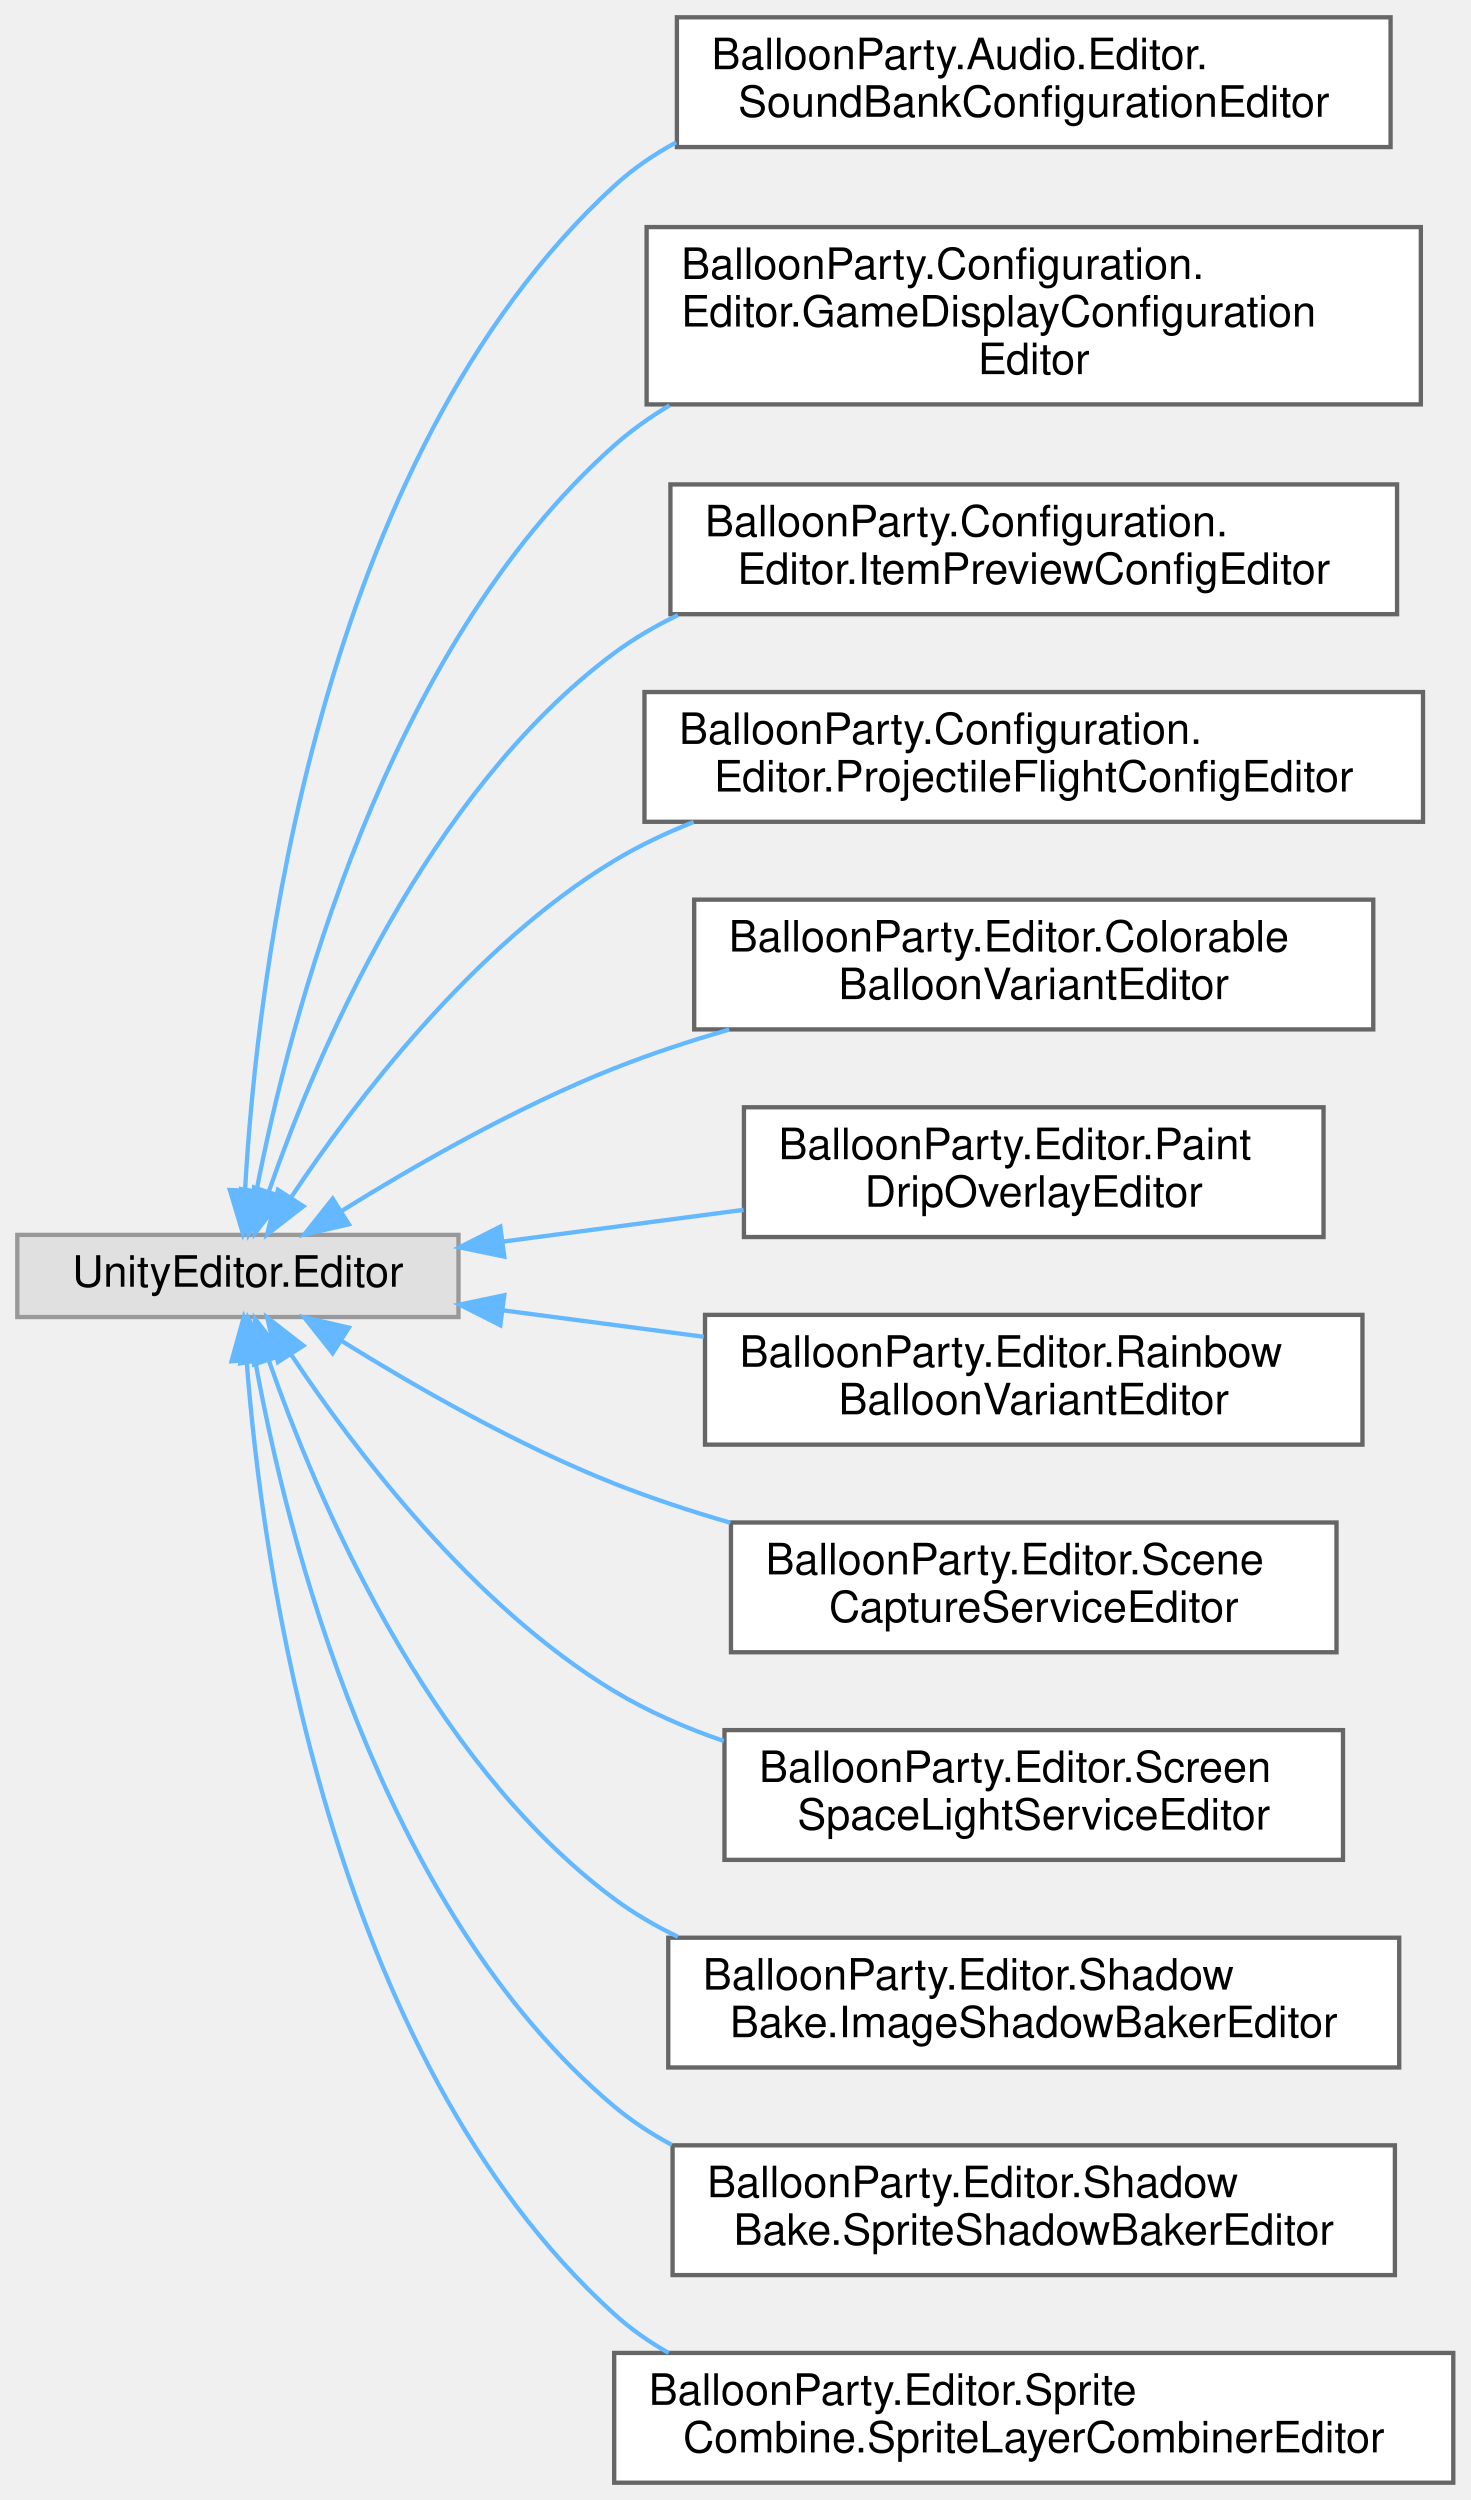
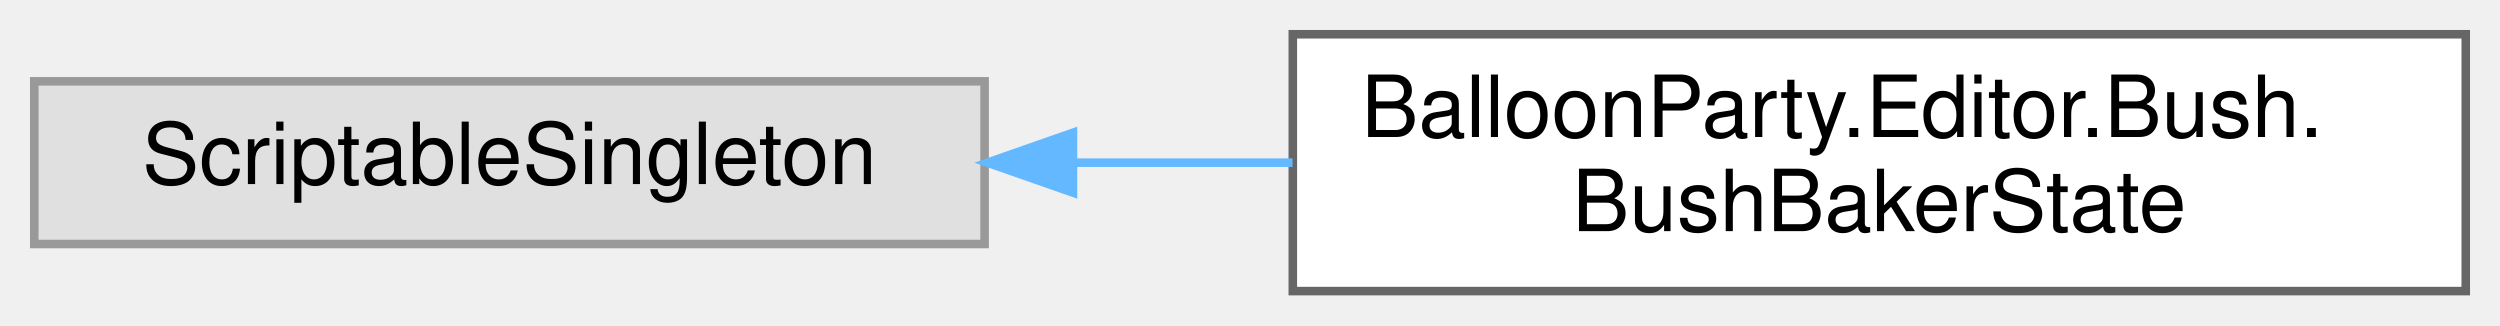
- <svg xmlns="http://www.w3.org/2000/svg" xmlns:xlink="http://www.w3.org/1999/xlink" width="340pt" height="578pt" viewBox="0.00 0.00 340.00 578.00">
-   <g id="graph0" class="graph" transform="scale(1 1) rotate(0) translate(4 574)">
+ <svg xmlns="http://www.w3.org/2000/svg" xmlns:xlink="http://www.w3.org/1999/xlink" width="292pt" height="38pt" viewBox="0.00 0.00 292.00 38.00">
+   <g id="graph0" class="graph" transform="scale(1 1) rotate(0) translate(4 34)">
    <g id="Node000000" class="node">
      <g id="a_Node000000">
        <a xlink:title=" ">
-           <polygon fill="#e0e0e0" stroke="#999999" points="102,-288.5 0,-288.5 0,-269.5 102,-269.5 102,-288.5" />
-           <text text-anchor="middle" x="51" y="-276.5" font-family="Helvetica,sans-Serif" font-size="10.00">UnityEditor.Editor</text>
+           <polygon fill="#e0e0e0" stroke="#999999" points="111,-24.5 0,-24.5 0,-5.5 111,-5.5 111,-24.5" />
+           <text text-anchor="middle" x="55.5" y="-12.5" font-family="Helvetica,sans-Serif" font-size="10.00">ScriptableSingleton</text>
        </a>
      </g>
    </g>
    <g id="Node000001" class="node">
      <g id="a_Node000001">
-         <a xlink:href="classBalloonParty_1_1Audio_1_1Editor_1_1SoundBankConfigurationEditor.html" target="_top" xlink:title=" ">
-           <polygon fill="white" stroke="#666666" points="317.5,-570 152.5,-570 152.5,-540 317.5,-540 317.5,-570" />
-           <text text-anchor="start" x="160.5" y="-558" font-family="Helvetica,sans-Serif" font-size="10.00">BalloonParty.Audio.Editor.</text>
-           <text text-anchor="middle" x="235" y="-547" font-family="Helvetica,sans-Serif" font-size="10.00">SoundBankConfigurationEditor</text>
+         <a xlink:href="classBalloonParty_1_1Editor_1_1Bush_1_1BushBakerState.html" target="_top" xlink:title=" ">
+           <polygon fill="white" stroke="#666666" points="284,-30 147,-30 147,0 284,0 284,-30" />
+           <text text-anchor="start" x="155" y="-18" font-family="Helvetica,sans-Serif" font-size="10.00">BalloonParty.Editor.Bush.</text>
+           <text text-anchor="middle" x="215.5" y="-7" font-family="Helvetica,sans-Serif" font-size="10.00">BushBakerState</text>
        </a>
      </g>
    </g>
-     <g id="edge706_Node000000_Node000001" class="edge">
-       <g id="a_edge706_Node000000_Node000001">
+     <g id="edge710_Node000000_Node000001" class="edge">
+       <g id="a_edge710_Node000000_Node000001">
        <a xlink:title=" ">
-           <path fill="none" stroke="#63b8ff" d="M52.66,-298.92C55.35,-346.51 68.99,-467.55 138,-531 142.3,-534.95 147.15,-538.28 152.33,-541.08" />
-           <polygon fill="#63b8ff" stroke="#63b8ff" points="56.14,-298.55 52.19,-288.72 49.15,-298.87 56.14,-298.55" />
-         </a>
-       </g>
-     </g>
-     <g id="Node000002" class="node">
-       <g id="a_Node000002">
-         <a xlink:href="classBalloonParty_1_1Configuration_1_1Editor_1_1GameDisplayConfigurationEditor.html" target="_top" xlink:title=" ">
-           <polygon fill="white" stroke="#666666" points="324.5,-521.5 145.5,-521.5 145.5,-480.5 324.5,-480.5 324.5,-521.5" />
-           <text text-anchor="start" x="153.5" y="-509.5" font-family="Helvetica,sans-Serif" font-size="10.00">BalloonParty.Configuration.</text>
-           <text text-anchor="start" x="153.5" y="-498.5" font-family="Helvetica,sans-Serif" font-size="10.00">Editor.GameDisplayConfiguration</text>
-           <text text-anchor="middle" x="235" y="-487.5" font-family="Helvetica,sans-Serif" font-size="10.00">Editor</text>
-         </a>
-       </g>
-     </g>
-     <g id="edge707_Node000000_Node000002" class="edge">
-       <g id="a_edge707_Node000000_Node000002">
-         <a xlink:title=" ">
-           <path fill="none" stroke="#63b8ff" d="M55.28,-298.59C62.78,-337.26 84.81,-423.76 138,-471 141.92,-474.48 146.23,-477.55 150.8,-480.27" />
-           <polygon fill="#63b8ff" stroke="#63b8ff" points="58.7,-297.83 53.47,-288.62 51.81,-299.08 58.7,-297.83" />
-         </a>
-       </g>
-     </g>
-     <g id="Node000003" class="node">
-       <g id="a_Node000003">
-         <a xlink:href="classBalloonParty_1_1Configuration_1_1Editor_1_1ItemPreviewConfigEditor.html" target="_top" xlink:title="Adds a live, play-mode-only panel below the default inspector showing what ItemSightTracker currently...">
-           <polygon fill="white" stroke="#666666" points="319,-462 151,-462 151,-432 319,-432 319,-462" />
-           <text text-anchor="start" x="159" y="-450" font-family="Helvetica,sans-Serif" font-size="10.00">BalloonParty.Configuration.</text>
-           <text text-anchor="middle" x="235" y="-439" font-family="Helvetica,sans-Serif" font-size="10.00">Editor.ItemPreviewConfigEditor</text>
-         </a>
-       </g>
-     </g>
-     <g id="edge708_Node000000_Node000003" class="edge">
-       <g id="a_edge708_Node000000_Node000003">
-         <a xlink:title=" ">
-           <path fill="none" stroke="#63b8ff" d="M58.17,-298.59C69.05,-329.87 94.71,-390.86 138,-423 142.55,-426.38 147.53,-429.29 152.74,-431.79" />
-           <polygon fill="#63b8ff" stroke="#63b8ff" points="61.41,-297.24 54.93,-288.86 54.76,-299.45 61.41,-297.24" />
-         </a>
-       </g>
-     </g>
-     <g id="Node000004" class="node">
-       <g id="a_Node000004">
-         <a xlink:href="classBalloonParty_1_1Configuration_1_1Editor_1_1ProjectileFlightConfigEditor.html" target="_top" xlink:title=" ">
-           <polygon fill="white" stroke="#666666" points="325,-414 145,-414 145,-384 325,-384 325,-414" />
-           <text text-anchor="start" x="153" y="-402" font-family="Helvetica,sans-Serif" font-size="10.00">BalloonParty.Configuration.</text>
-           <text text-anchor="middle" x="235" y="-391" font-family="Helvetica,sans-Serif" font-size="10.00">Editor.ProjectileFlightConfigEditor</text>
-         </a>
-       </g>
-     </g>
-     <g id="edge709_Node000000_Node000004" class="edge">
-       <g id="a_edge709_Node000000_Node000004">
-         <a xlink:title=" ">
-           <path fill="none" stroke="#63b8ff" d="M63.38,-297.29C77.95,-319.16 105.28,-355.27 138,-375 143.74,-378.46 149.96,-381.42 156.37,-383.96" />
-           <polygon fill="#63b8ff" stroke="#63b8ff" points="66.14,-295.11 57.77,-288.62 60.26,-298.91 66.14,-295.11" />
-         </a>
-       </g>
-     </g>
-     <g id="Node000005" class="node">
-       <g id="a_Node000005">
-         <a xlink:href="classBalloonParty_1_1Editor_1_1ColorableBalloonVariantEditor.html" target="_top" xlink:title=" ">
-           <polygon fill="white" stroke="#666666" points="313.5,-366 156.5,-366 156.5,-336 313.5,-336 313.5,-366" />
-           <text text-anchor="start" x="164.5" y="-354" font-family="Helvetica,sans-Serif" font-size="10.00">BalloonParty.Editor.Colorable</text>
-           <text text-anchor="middle" x="235" y="-343" font-family="Helvetica,sans-Serif" font-size="10.00">BalloonVariantEditor</text>
-         </a>
-       </g>
-     </g>
-     <g id="edge710_Node000000_Node000005" class="edge">
-       <g id="a_edge710_Node000000_Node000005">
-         <a xlink:title=" ">
-           <path fill="none" stroke="#63b8ff" d="M74.94,-294C91.8,-304.48 115.6,-318.13 138,-327 146.47,-330.35 155.54,-333.34 164.61,-335.98" />
-           <polygon fill="#63b8ff" stroke="#63b8ff" points="76.65,-290.95 66.33,-288.56 72.91,-296.86 76.65,-290.95" />
-         </a>
-       </g>
-     </g>
-     <g id="Node000006" class="node">
-       <g id="a_Node000006">
-         <a xlink:href="classBalloonParty_1_1Editor_1_1PaintDripOverlayEditor.html" target="_top" xlink:title="Adds an in-editor preview to PaintDripOverlay: scrub the drip with a slider or press Play to run it o...">
-           <polygon fill="white" stroke="#666666" points="302,-318 168,-318 168,-288 302,-288 302,-318" />
-           <text text-anchor="start" x="176" y="-306" font-family="Helvetica,sans-Serif" font-size="10.00">BalloonParty.Editor.Paint</text>
-           <text text-anchor="middle" x="235" y="-295" font-family="Helvetica,sans-Serif" font-size="10.00">DripOverlayEditor</text>
-         </a>
-       </g>
-     </g>
-     <g id="edge711_Node000000_Node000006" class="edge">
-       <g id="a_edge711_Node000000_Node000006">
-         <a xlink:title=" ">
-           <path fill="none" stroke="#63b8ff" d="M112.46,-286.97C130.25,-289.32 149.8,-291.9 167.92,-294.29" />
-           <polygon fill="#63b8ff" stroke="#63b8ff" points="112.59,-283.46 102.21,-285.62 111.67,-290.4 112.59,-283.46" />
-         </a>
-       </g>
-     </g>
-     <g id="Node000007" class="node">
-       <g id="a_Node000007">
-         <a xlink:href="classBalloonParty_1_1Editor_1_1RainbowBalloonVariantEditor.html" target="_top" xlink:title="Replaces the inherited single-colour preview (meaningless for a rainbow — it has no concrete colour) ...">
-           <polygon fill="white" stroke="#666666" points="311,-270 159,-270 159,-240 311,-240 311,-270" />
-           <text text-anchor="start" x="167" y="-258" font-family="Helvetica,sans-Serif" font-size="10.00">BalloonParty.Editor.Rainbow</text>
-           <text text-anchor="middle" x="235" y="-247" font-family="Helvetica,sans-Serif" font-size="10.00">BalloonVariantEditor</text>
-         </a>
-       </g>
-     </g>
-     <g id="edge712_Node000000_Node000007" class="edge">
-       <g id="a_edge712_Node000000_Node000007">
-         <a xlink:title=" ">
-           <path fill="none" stroke="#63b8ff" d="M112.28,-271.05C127.14,-269.09 143.24,-266.97 158.72,-264.93" />
-           <polygon fill="#63b8ff" stroke="#63b8ff" points="111.67,-267.6 102.21,-272.38 112.59,-274.54 111.67,-267.6" />
-         </a>
-       </g>
-     </g>
-     <g id="Node000008" class="node">
-       <g id="a_Node000008">
-         <a xlink:href="classBalloonParty_1_1Editor_1_1SceneCaptureServiceEditor.html" target="_top" xlink:title="Live play-mode preview of the shared scene-capture RT on the SceneCaptureService inspector — for judg...">
-           <polygon fill="white" stroke="#666666" points="305,-222 165,-222 165,-192 305,-192 305,-222" />
-           <text text-anchor="start" x="173" y="-210" font-family="Helvetica,sans-Serif" font-size="10.00">BalloonParty.Editor.Scene</text>
-           <text text-anchor="middle" x="235" y="-199" font-family="Helvetica,sans-Serif" font-size="10.00">CaptureServiceEditor</text>
-         </a>
-       </g>
-     </g>
-     <g id="edge713_Node000000_Node000008" class="edge">
-       <g id="a_edge713_Node000000_Node000008">
-         <a xlink:title=" ">
-           <path fill="none" stroke="#63b8ff" d="M74.94,-264C91.8,-253.52 115.6,-239.87 138,-231 146.55,-227.62 155.71,-224.6 164.87,-221.94" />
-           <polygon fill="#63b8ff" stroke="#63b8ff" points="72.91,-261.14 66.33,-269.44 76.65,-267.05 72.91,-261.14" />
-         </a>
-       </g>
-     </g>
-     <g id="Node000009" class="node">
-       <g id="a_Node000009">
-         <a xlink:href="classBalloonParty_1_1Editor_1_1ScreenSpaceLightServiceEditor.html" target="_top" xlink:title="Live play-mode preview of the screen-space light buffer: RGB is bounce color, A is shadow amount.">
-           <polygon fill="white" stroke="#666666" points="306.5,-174 163.5,-174 163.5,-144 306.5,-144 306.5,-174" />
-           <text text-anchor="start" x="171.5" y="-162" font-family="Helvetica,sans-Serif" font-size="10.00">BalloonParty.Editor.Screen</text>
-           <text text-anchor="middle" x="235" y="-151" font-family="Helvetica,sans-Serif" font-size="10.00">SpaceLightServiceEditor</text>
-         </a>
-       </g>
-     </g>
-     <g id="edge714_Node000000_Node000009" class="edge">
-       <g id="a_edge714_Node000000_Node000009">
-         <a xlink:title=" ">
-           <path fill="none" stroke="#63b8ff" d="M63.38,-260.71C77.95,-238.84 105.28,-202.73 138,-183 145.8,-178.3 154.48,-174.51 163.35,-171.47" />
-           <polygon fill="#63b8ff" stroke="#63b8ff" points="60.26,-259.09 57.77,-269.38 66.14,-262.89 60.26,-259.09" />
-         </a>
-       </g>
-     </g>
-     <g id="Node000010" class="node">
-       <g id="a_Node000010">
-         <a xlink:href="classBalloonParty_1_1Editor_1_1ShadowBake_1_1ImageShadowBakerEditor.html" target="_top" xlink:title="Inspector for ImageShadowBaker: bakes a blurred silhouette sprite and wires it into a shadow Image ch...">
-           <polygon fill="white" stroke="#666666" points="319.5,-126 150.5,-126 150.5,-96 319.5,-96 319.5,-126" />
-           <text text-anchor="start" x="158.5" y="-114" font-family="Helvetica,sans-Serif" font-size="10.00">BalloonParty.Editor.Shadow</text>
-           <text text-anchor="middle" x="235" y="-103" font-family="Helvetica,sans-Serif" font-size="10.00">Bake.ImageShadowBakerEditor</text>
-         </a>
-       </g>
-     </g>
-     <g id="edge715_Node000000_Node000010" class="edge">
-       <g id="a_edge715_Node000000_Node000010">
-         <a xlink:title=" ">
-           <path fill="none" stroke="#63b8ff" d="M58.17,-259.41C69.05,-228.13 94.71,-167.14 138,-135 142.55,-131.62 147.53,-128.71 152.74,-126.21" />
-           <polygon fill="#63b8ff" stroke="#63b8ff" points="54.76,-258.55 54.93,-269.14 61.41,-260.76 54.76,-258.55" />
-         </a>
-       </g>
-     </g>
-     <g id="Node000011" class="node">
-       <g id="a_Node000011">
-         <a xlink:href="classBalloonParty_1_1Editor_1_1ShadowBake_1_1SpriteShadowBakerEditor.html" target="_top" xlink:title="Inspector for SpriteShadowBaker: bakes a blurred silhouette sprite and wires it into the prefab.">
-           <polygon fill="white" stroke="#666666" points="318.5,-78 151.5,-78 151.5,-48 318.5,-48 318.5,-78" />
-           <text text-anchor="start" x="159.5" y="-66" font-family="Helvetica,sans-Serif" font-size="10.00">BalloonParty.Editor.Shadow</text>
-           <text text-anchor="middle" x="235" y="-55" font-family="Helvetica,sans-Serif" font-size="10.00">Bake.SpriteShadowBakerEditor</text>
-         </a>
-       </g>
-     </g>
-     <g id="edge716_Node000000_Node000011" class="edge">
-       <g id="a_edge716_Node000000_Node000011">
-         <a xlink:title=" ">
-           <path fill="none" stroke="#63b8ff" d="M55.05,-259.15C62.13,-219.99 83.47,-132.68 138,-87 142.08,-83.58 146.58,-80.64 151.34,-78.1" />
-           <polygon fill="#63b8ff" stroke="#63b8ff" points="51.56,-258.8 53.35,-269.24 58.46,-259.96 51.56,-258.8" />
-         </a>
-       </g>
-     </g>
-     <g id="Node000012" class="node">
-       <g id="a_Node000012">
-         <a xlink:href="classBalloonParty_1_1Editor_1_1SpriteCombine_1_1SpriteLayerCombinerEditor.html" target="_top" xlink:title="Bake logic for SpriteLayerCombiner: flattens the assigned sprite layers into one straight-alpha PNG s...">
-           <polygon fill="white" stroke="#666666" points="332,-30 138,-30 138,0 332,0 332,-30" />
-           <text text-anchor="start" x="146" y="-18" font-family="Helvetica,sans-Serif" font-size="10.00">BalloonParty.Editor.Sprite</text>
-           <text text-anchor="middle" x="235" y="-7" font-family="Helvetica,sans-Serif" font-size="10.00">Combine.SpriteLayerCombinerEditor</text>
-         </a>
-       </g>
-     </g>
-     <g id="edge717_Node000000_Node000012" class="edge">
-       <g id="a_edge717_Node000000_Node000012">
-         <a xlink:title=" ">
-           <path fill="none" stroke="#63b8ff" d="M53.02,-259.41C56.51,-213.62 71.76,-98.98 138,-39 141.82,-35.54 146.06,-32.56 150.58,-30" />
-           <polygon fill="#63b8ff" stroke="#63b8ff" points="49.53,-259.28 52.37,-269.49 56.51,-259.74 49.53,-259.28" />
+           <path fill="none" stroke="#63b8ff" d="M121.45,-15C129.87,-15 138.51,-15 146.97,-15" />
+           <polygon fill="#63b8ff" stroke="#63b8ff" points="121.32,-11.5 111.32,-15 121.32,-18.5 121.32,-11.5" />
        </a>
      </g>
    </g>
  </g>
</svg>
